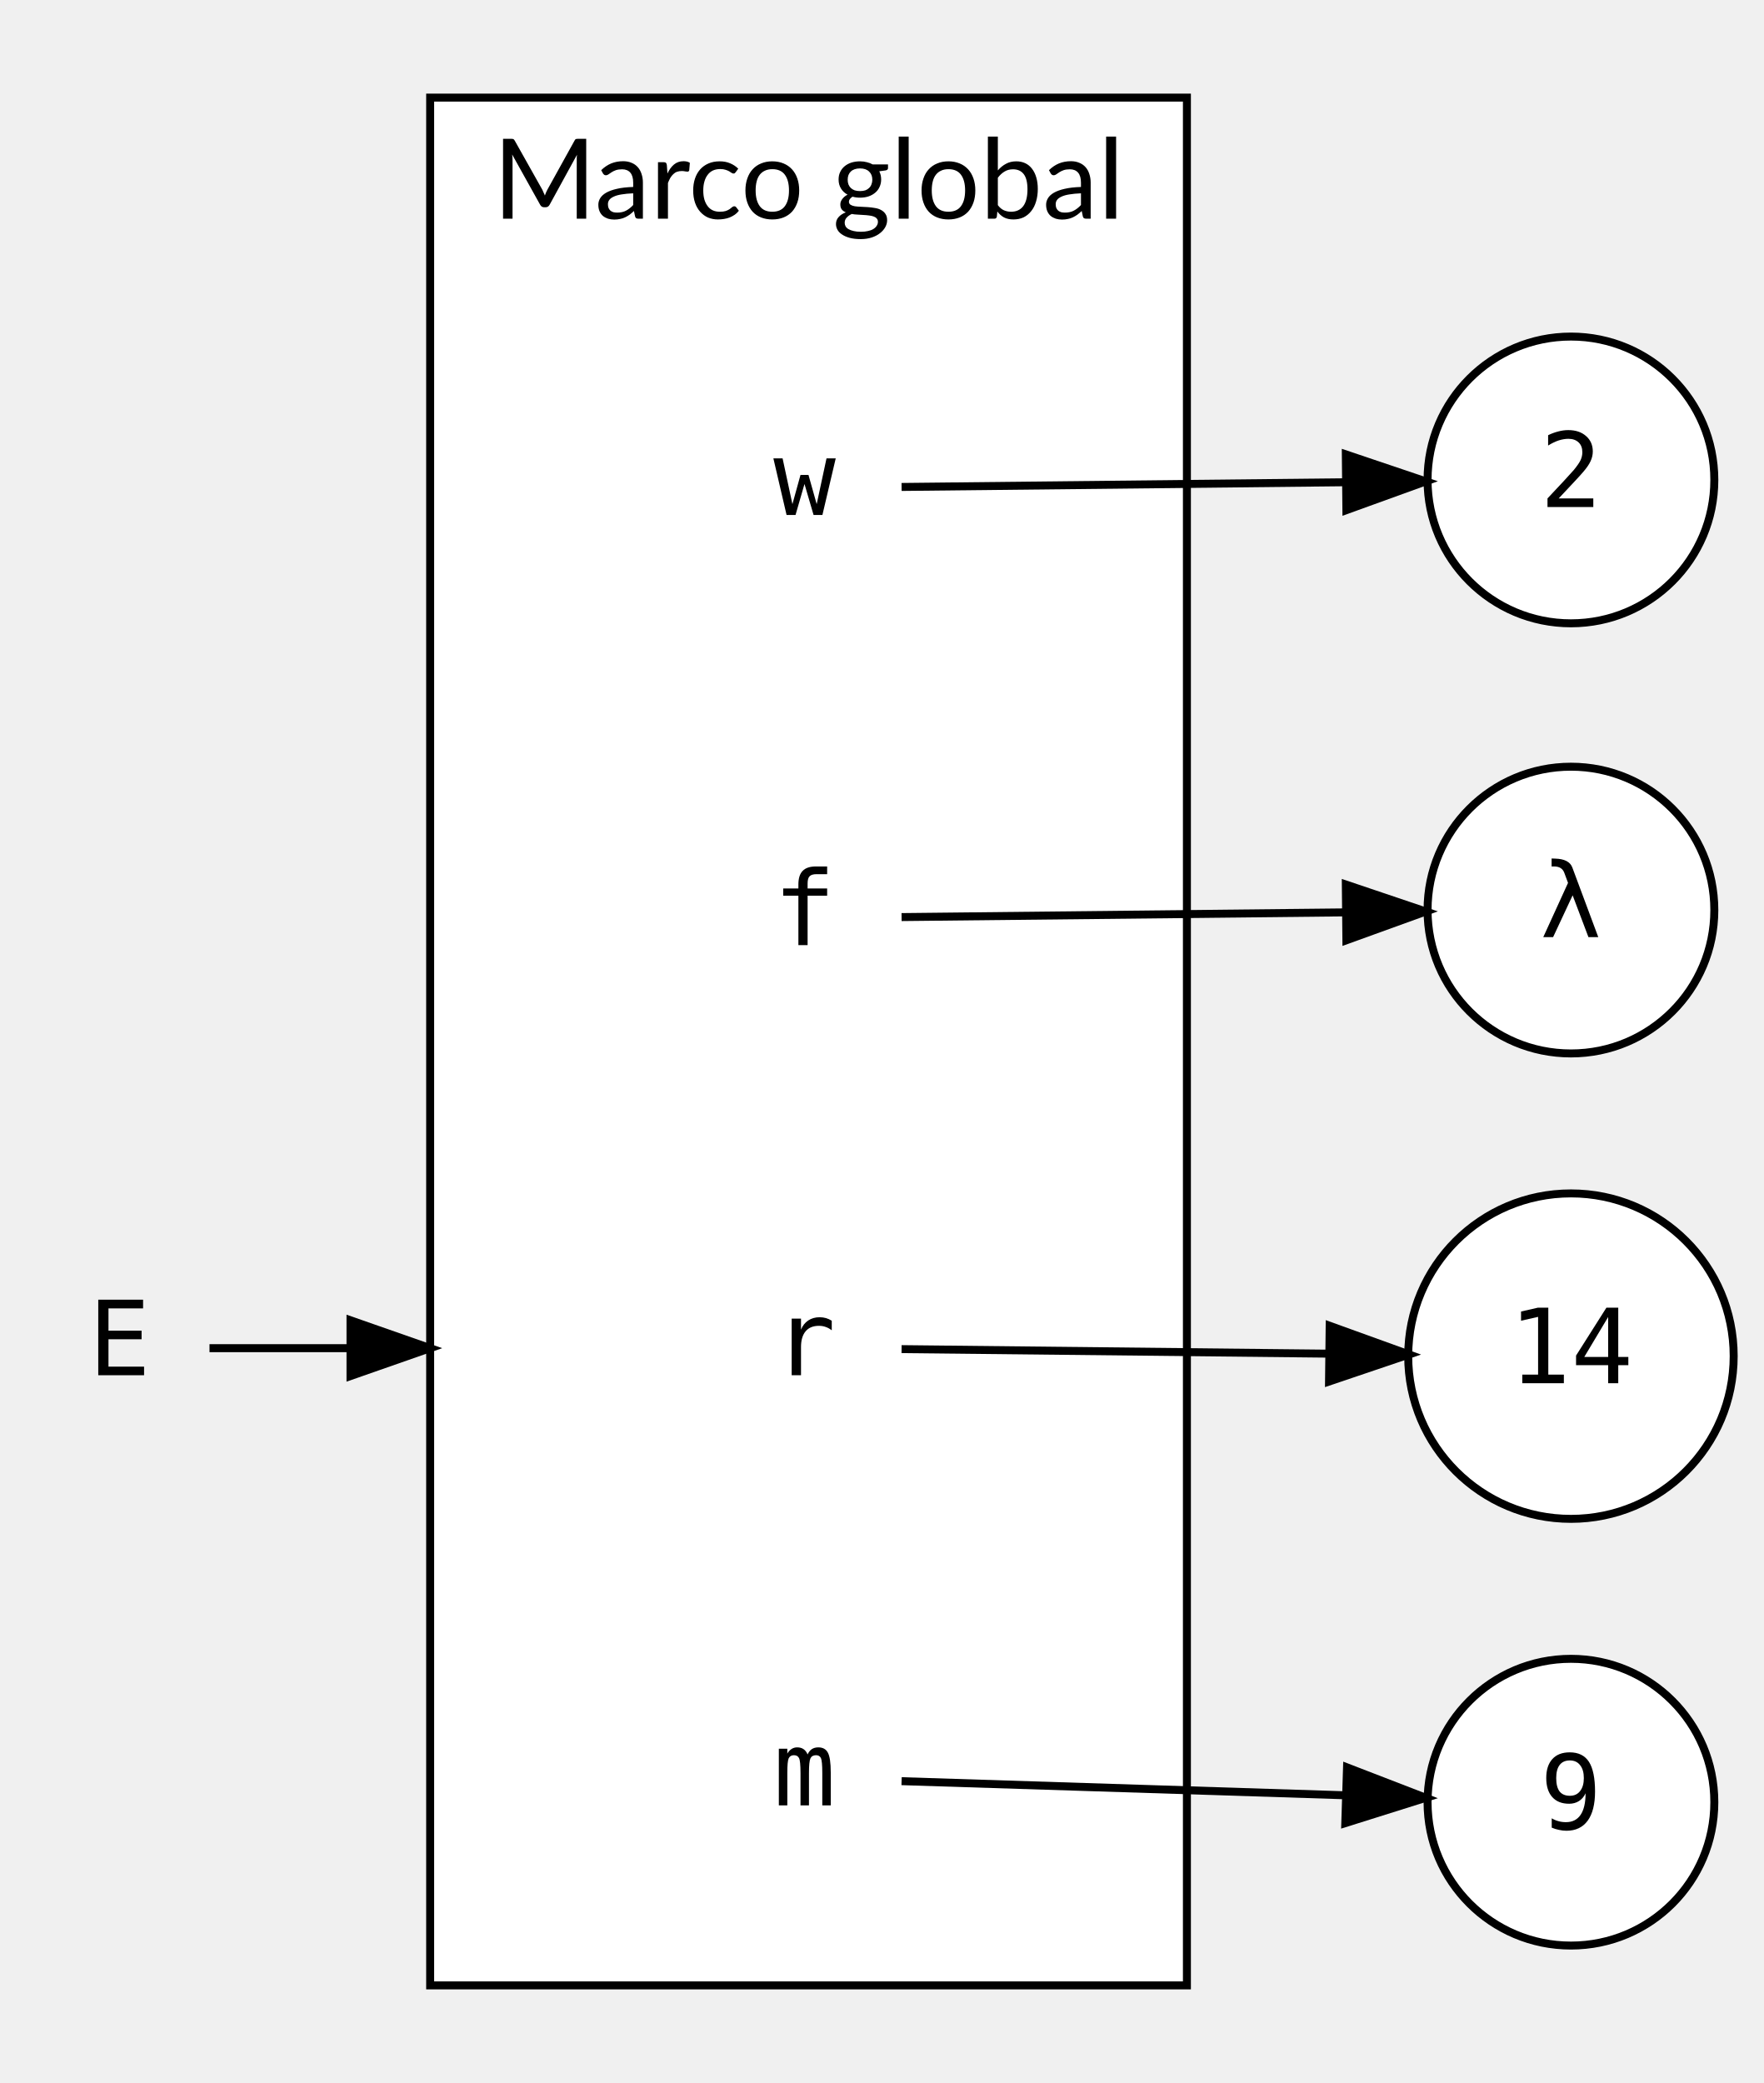
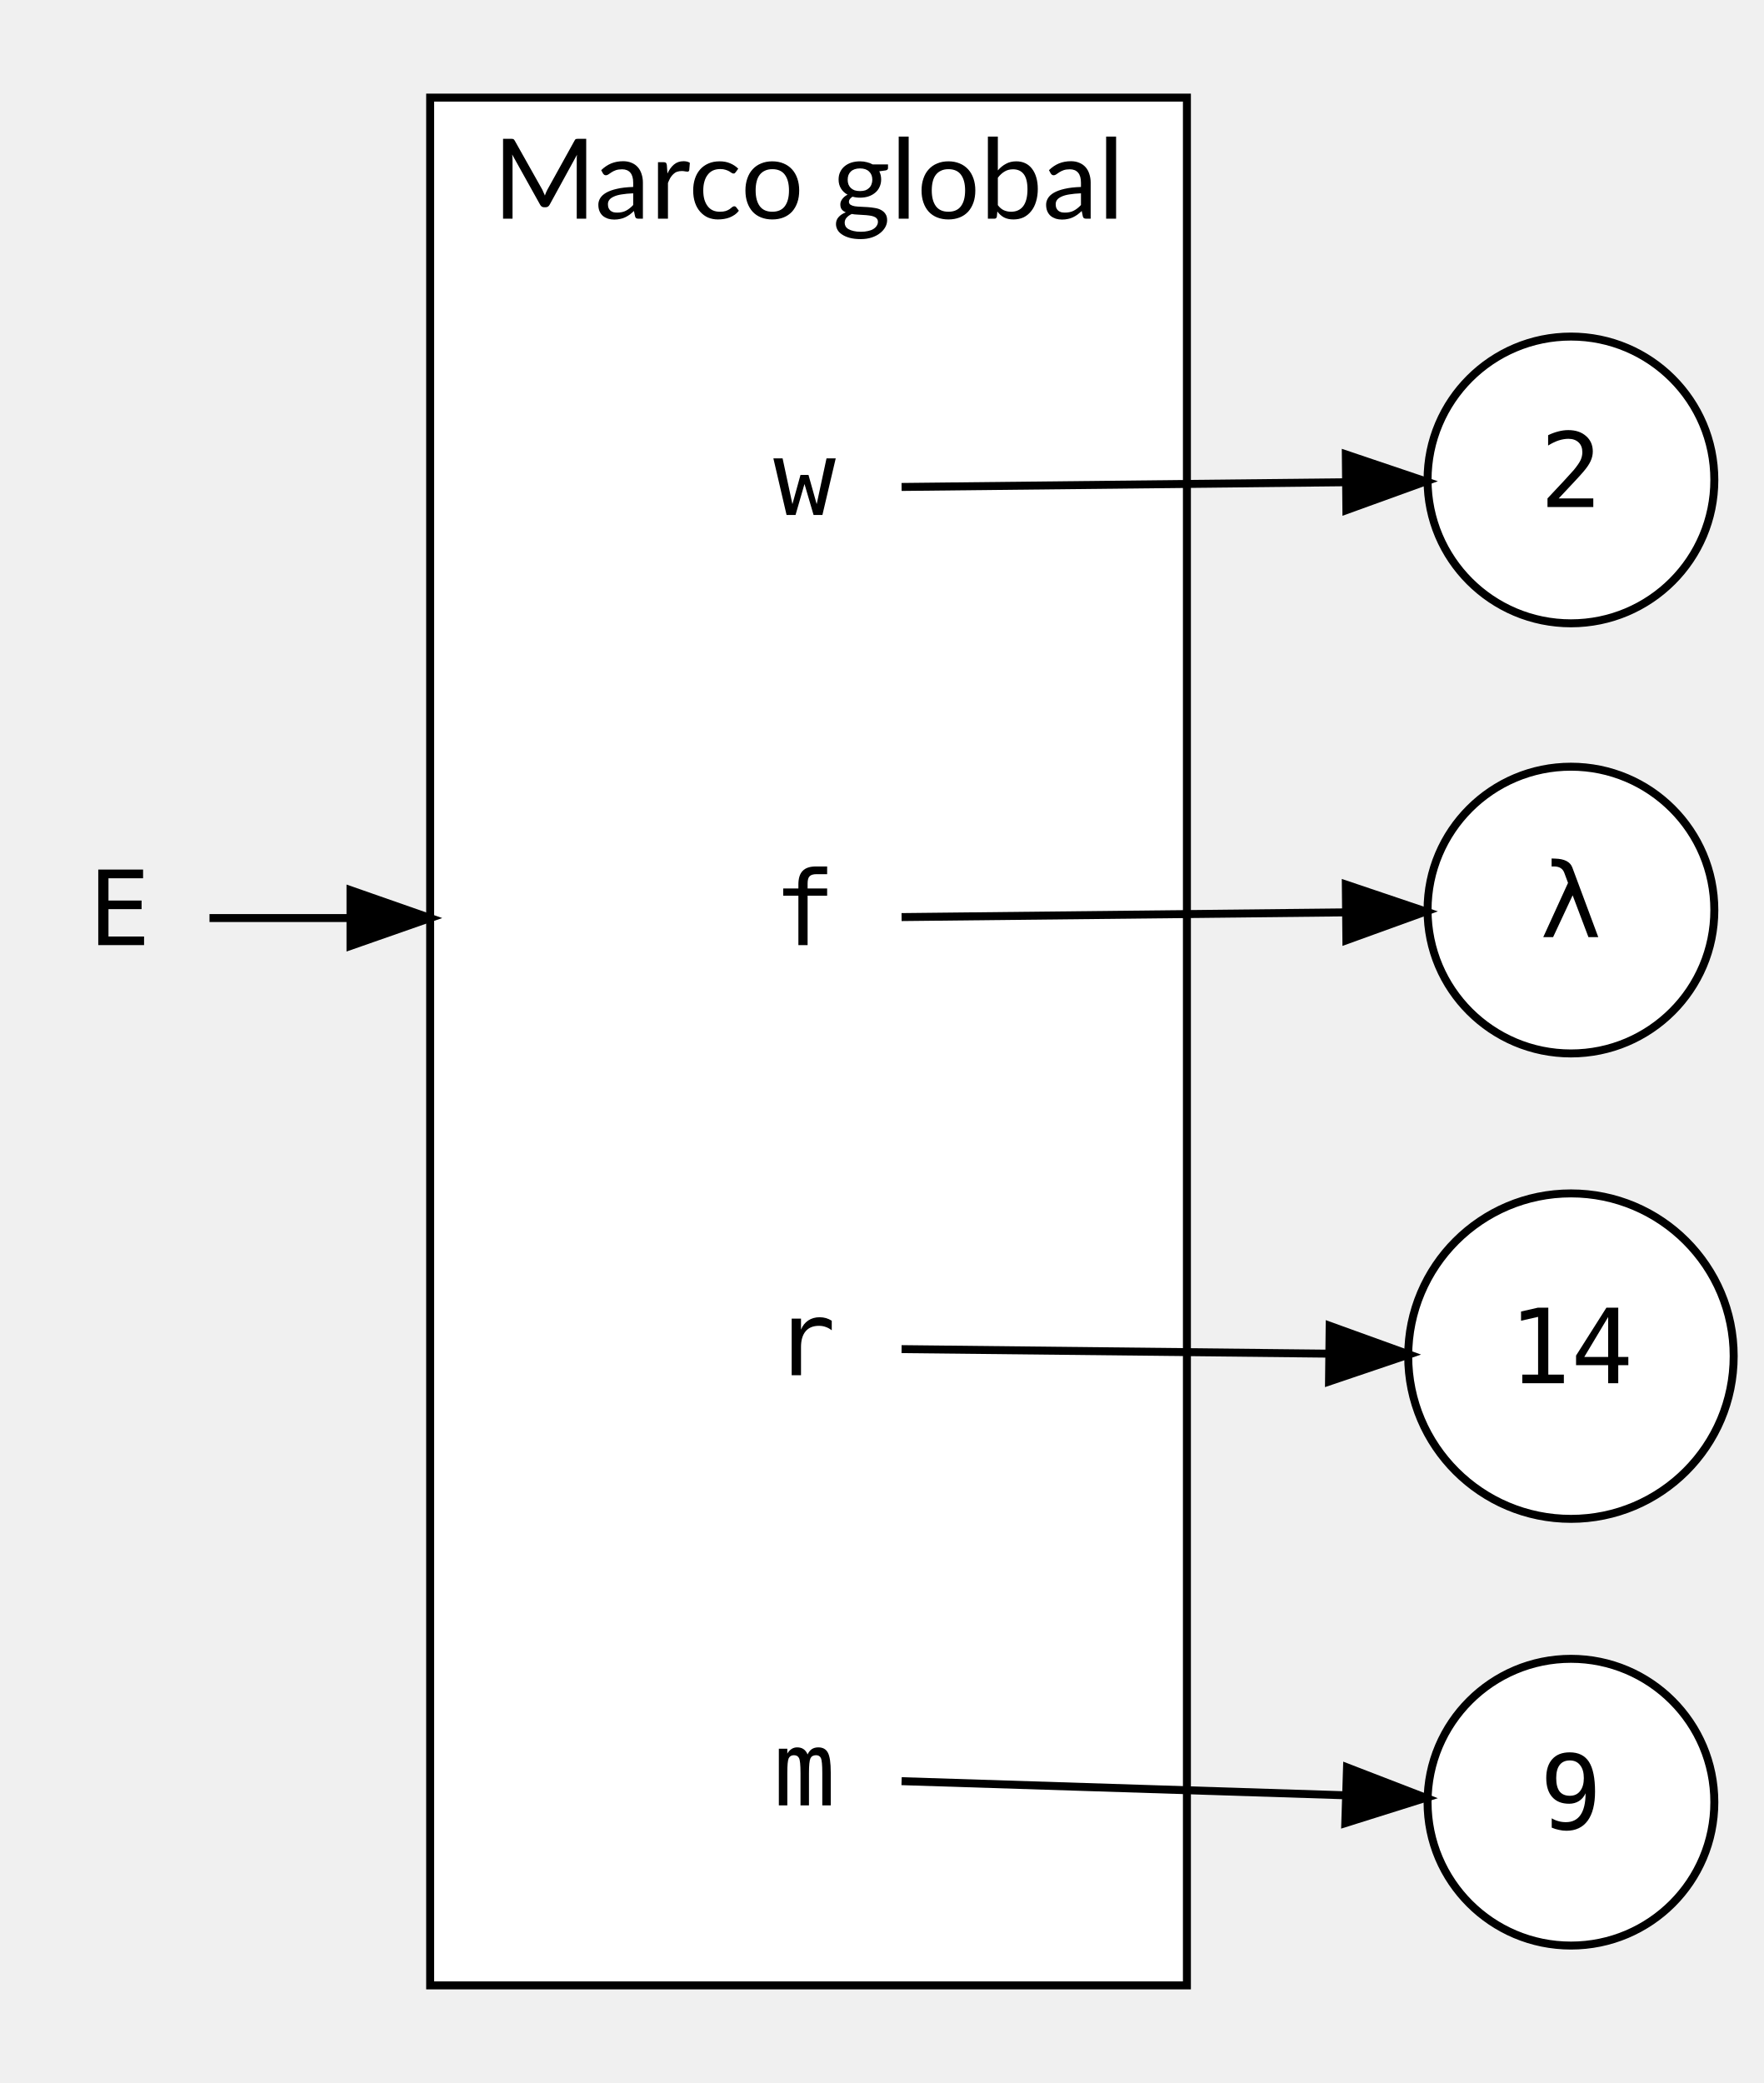
<svg xmlns="http://www.w3.org/2000/svg" width="221pt" height="261pt" viewBox="0.00 0.00 221.43 261.00">
  <g id="graph0" class="graph" transform="scale(1 1) rotate(0) translate(4 257)">
    <g id="clust1" class="cluster">
      <polygon fill="white" stroke="black" points="50,-8 50,-245 145,-245 145,-8 50,-8" />
      <text text-anchor="middle" x="97.5" y="-229.8" font-family="Lato" font-size="14.00">Marco global</text>
    </g>
    <g id="node1" class="node">
      <ellipse fill="white" stroke="black" cx="193.21" cy="-197" rx="18" ry="18" />
      <text text-anchor="middle" x="193.21" y="-193.6" font-family="monospace" font-size="13.00">2</text>
    </g>
    <g id="node2" class="node">
      <ellipse fill="white" stroke="black" cx="193.21" cy="-87" rx="20.43" ry="20.43" />
      <text text-anchor="middle" x="193.21" y="-83.6" font-family="monospace" font-size="13.00">14</text>
    </g>
    <g id="node3" class="node">
      <ellipse fill="white" stroke="black" cx="193.21" cy="-31" rx="18" ry="18" />
      <text text-anchor="middle" x="193.21" y="-27.6" font-family="monospace" font-size="13.00">9</text>
    </g>
    <g id="node4" class="node">
      <ellipse fill="white" stroke="black" cx="193.21" cy="-143" rx="18" ry="18" />
      <text text-anchor="middle" x="193.21" y="-139.6" font-family="monospace" font-size="13.00">λ</text>
    </g>
    <g id="node5" class="node">
      <polygon fill="transparent" stroke="transparent" points="109,-214 85,-214 85,-178 109,-178 109,-214" />
      <text text-anchor="middle" x="97" y="-192.6" font-family="monospace" font-size="13.00">w</text>
    </g>
    <g id="edge1" class="edge">
      <path fill="none" stroke="black" d="M109.18,-196.12C122.79,-196.26 146.25,-196.51 164.77,-196.71" />
      <polygon fill="black" stroke="black" points="164.95,-200.21 174.99,-196.82 165.02,-193.21 164.95,-200.21" />
    </g>
    <g id="node6" class="node">
      <polygon fill="transparent" stroke="transparent" points="109,-160 85,-160 85,-124 109,-124 109,-160" />
      <text text-anchor="middle" x="97" y="-138.6" font-family="monospace" font-size="13.00">f</text>
    </g>
    <g id="edge2" class="edge">
      <path fill="none" stroke="black" d="M109.18,-142.12C122.79,-142.26 146.25,-142.51 164.77,-142.71" />
      <polygon fill="black" stroke="black" points="164.95,-146.21 174.99,-142.82 165.02,-139.21 164.95,-146.21" />
    </g>
    <g id="node7" class="node">
      <polygon fill="transparent" stroke="transparent" points="109,-106 85,-106 85,-70 109,-70 109,-106" />
      <text text-anchor="middle" x="97" y="-84.6" font-family="monospace" font-size="13.00">r</text>
    </g>
    <g id="edge3" class="edge">
      <path fill="none" stroke="black" d="M109.18,-87.88C122.3,-87.74 144.57,-87.51 162.75,-87.31" />
      <polygon fill="black" stroke="black" points="162.92,-90.81 172.88,-87.21 162.84,-83.81 162.92,-90.81" />
    </g>
    <g id="node8" class="node">
      <polygon fill="transparent" stroke="transparent" points="109,-52 85,-52 85,-16 109,-16 109,-52" />
      <text text-anchor="middle" x="97" y="-30.6" font-family="monospace" font-size="13.00">m</text>
    </g>
    <g id="edge4" class="edge">
      <path fill="none" stroke="black" d="M109.18,-33.64C122.79,-33.21 146.25,-32.46 164.77,-31.87" />
      <polygon fill="black" stroke="black" points="165.1,-35.37 174.99,-31.55 164.88,-28.37 165.1,-35.37" />
    </g>
    <g id="node9" class="node">
-       <polygon fill="transparent" stroke="transparent" points="22,-106 0,-106 0,-70 22,-70 22,-106" />
-       <text text-anchor="middle" x="11" y="-84.6" font-family="monospace" font-size="13.00">E</text>
+       <polygon fill="transparent" stroke="transparent" points="22,-160 0,-160 0,-124 22,-124 22,-160" />
+       <text text-anchor="middle" x="11" y="-138.6" font-family="monospace" font-size="13.00">E</text>
    </g>
    <g id="edge5" class="edge">
-       <path fill="none" stroke="black" d="M22.3,-88C27.11,-88 33.25,-88 39.93,-88" />
-       <polygon fill="black" stroke="black" points="40,-91.5 50,-88 40,-84.5 40,-91.5" />
+       <path fill="none" stroke="black" d="M22.3,-142C27.11,-142 33.25,-142 39.93,-142" />
+       <polygon fill="black" stroke="black" points="40,-145.5 50,-142 40,-138.5 40,-145.5" />
    </g>
  </g>
</svg>
